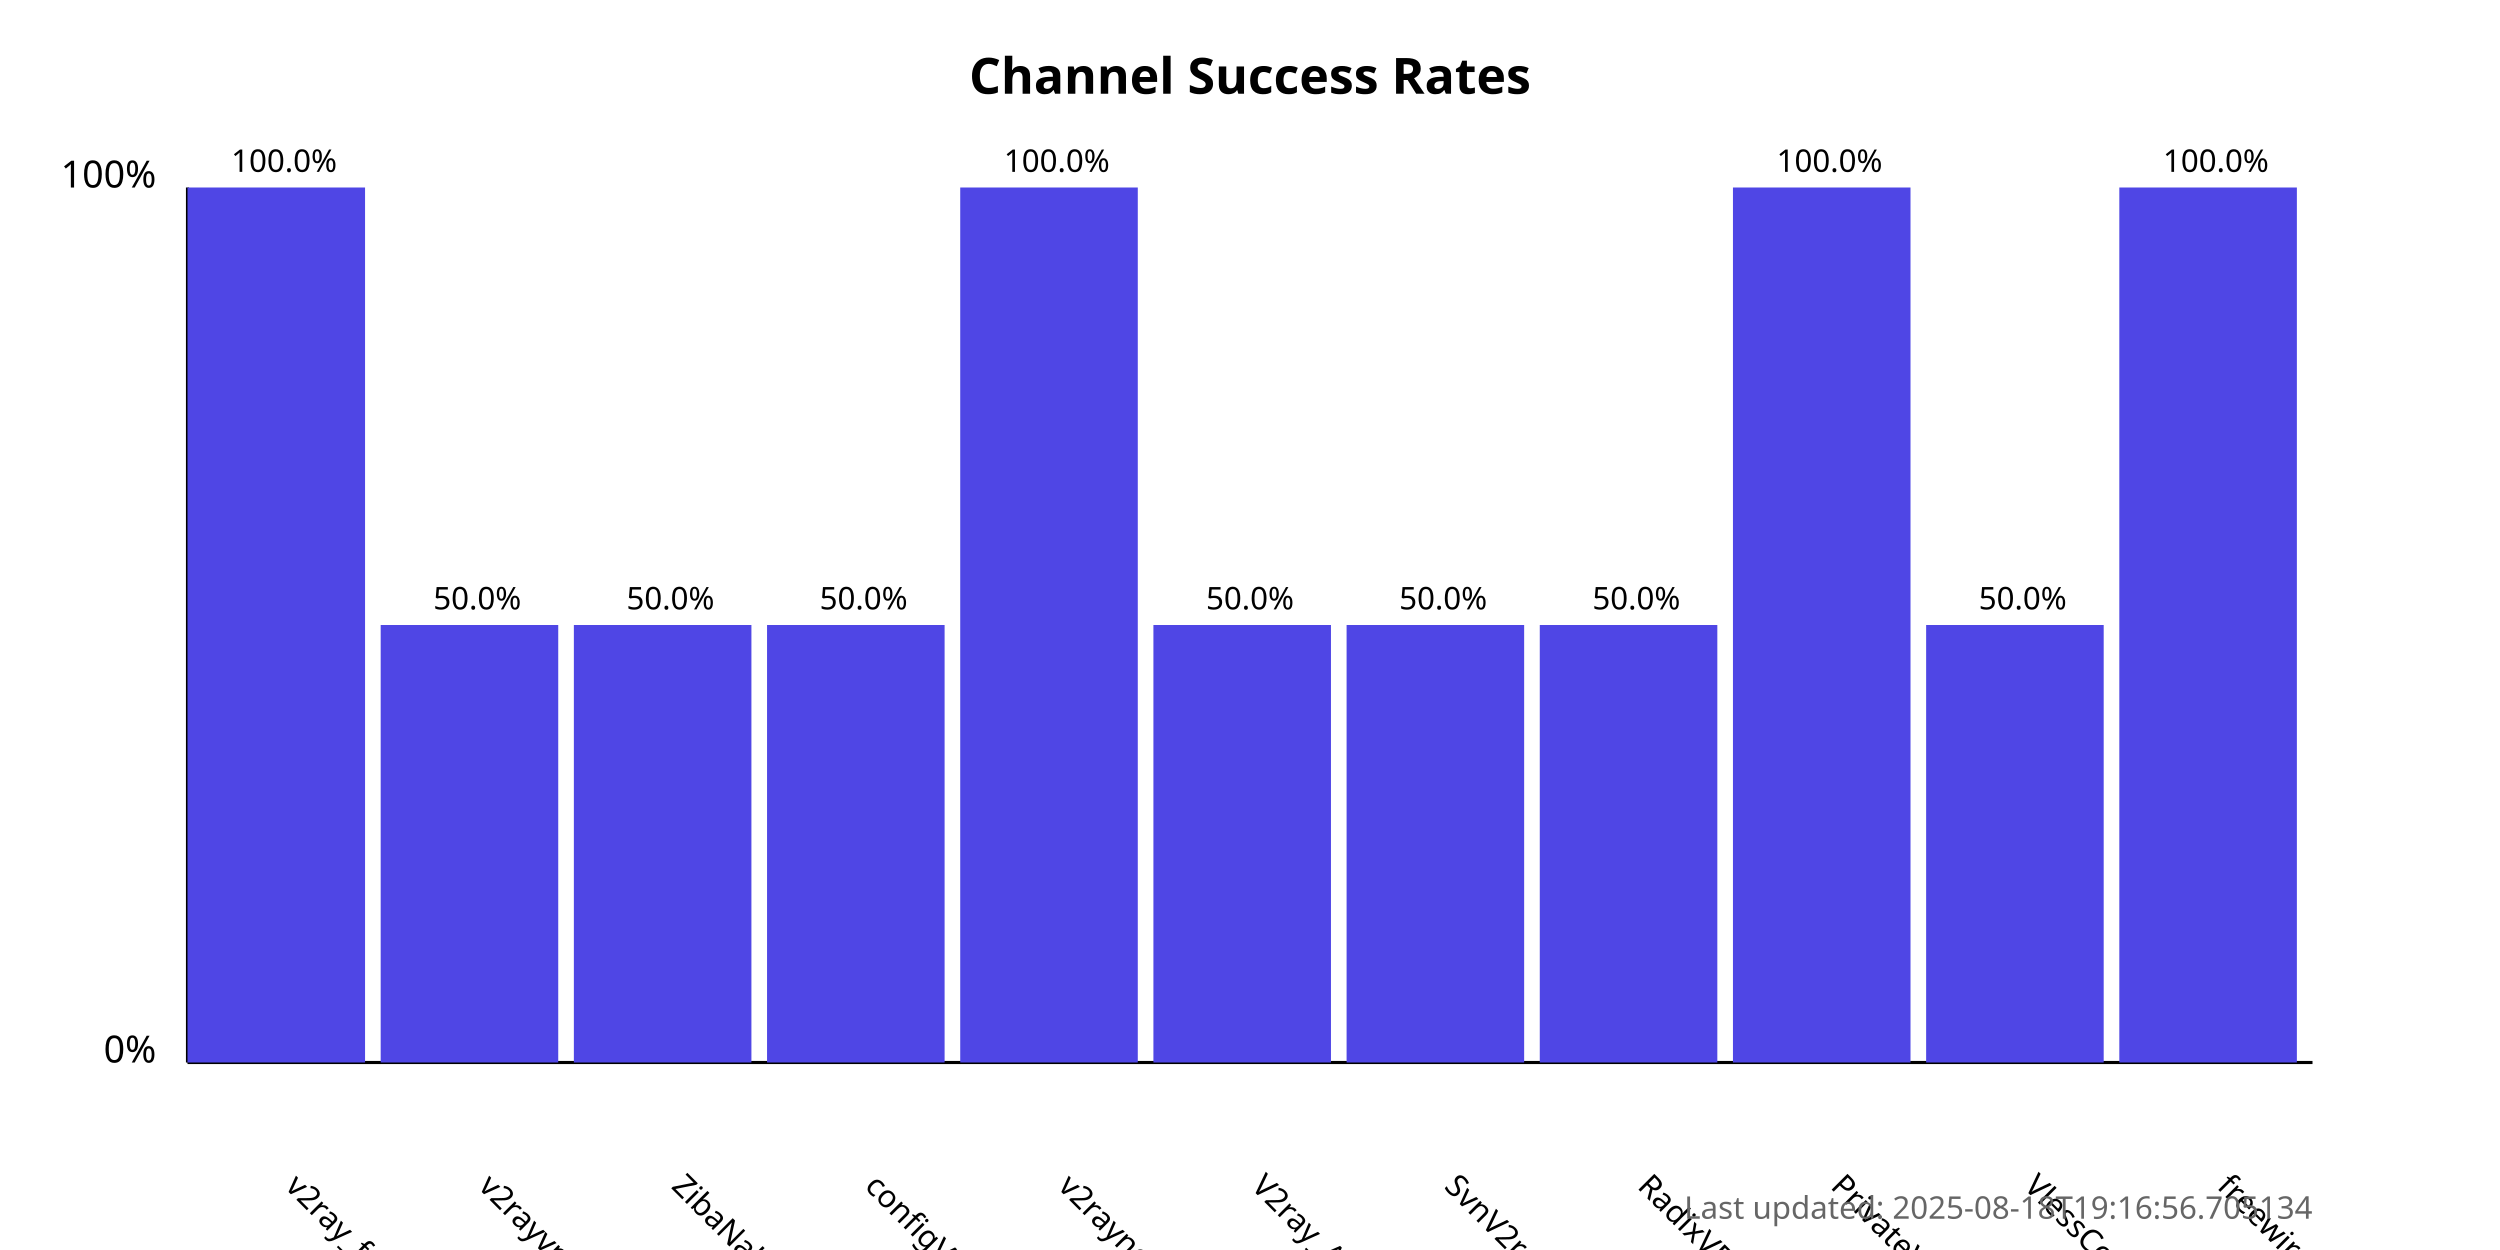
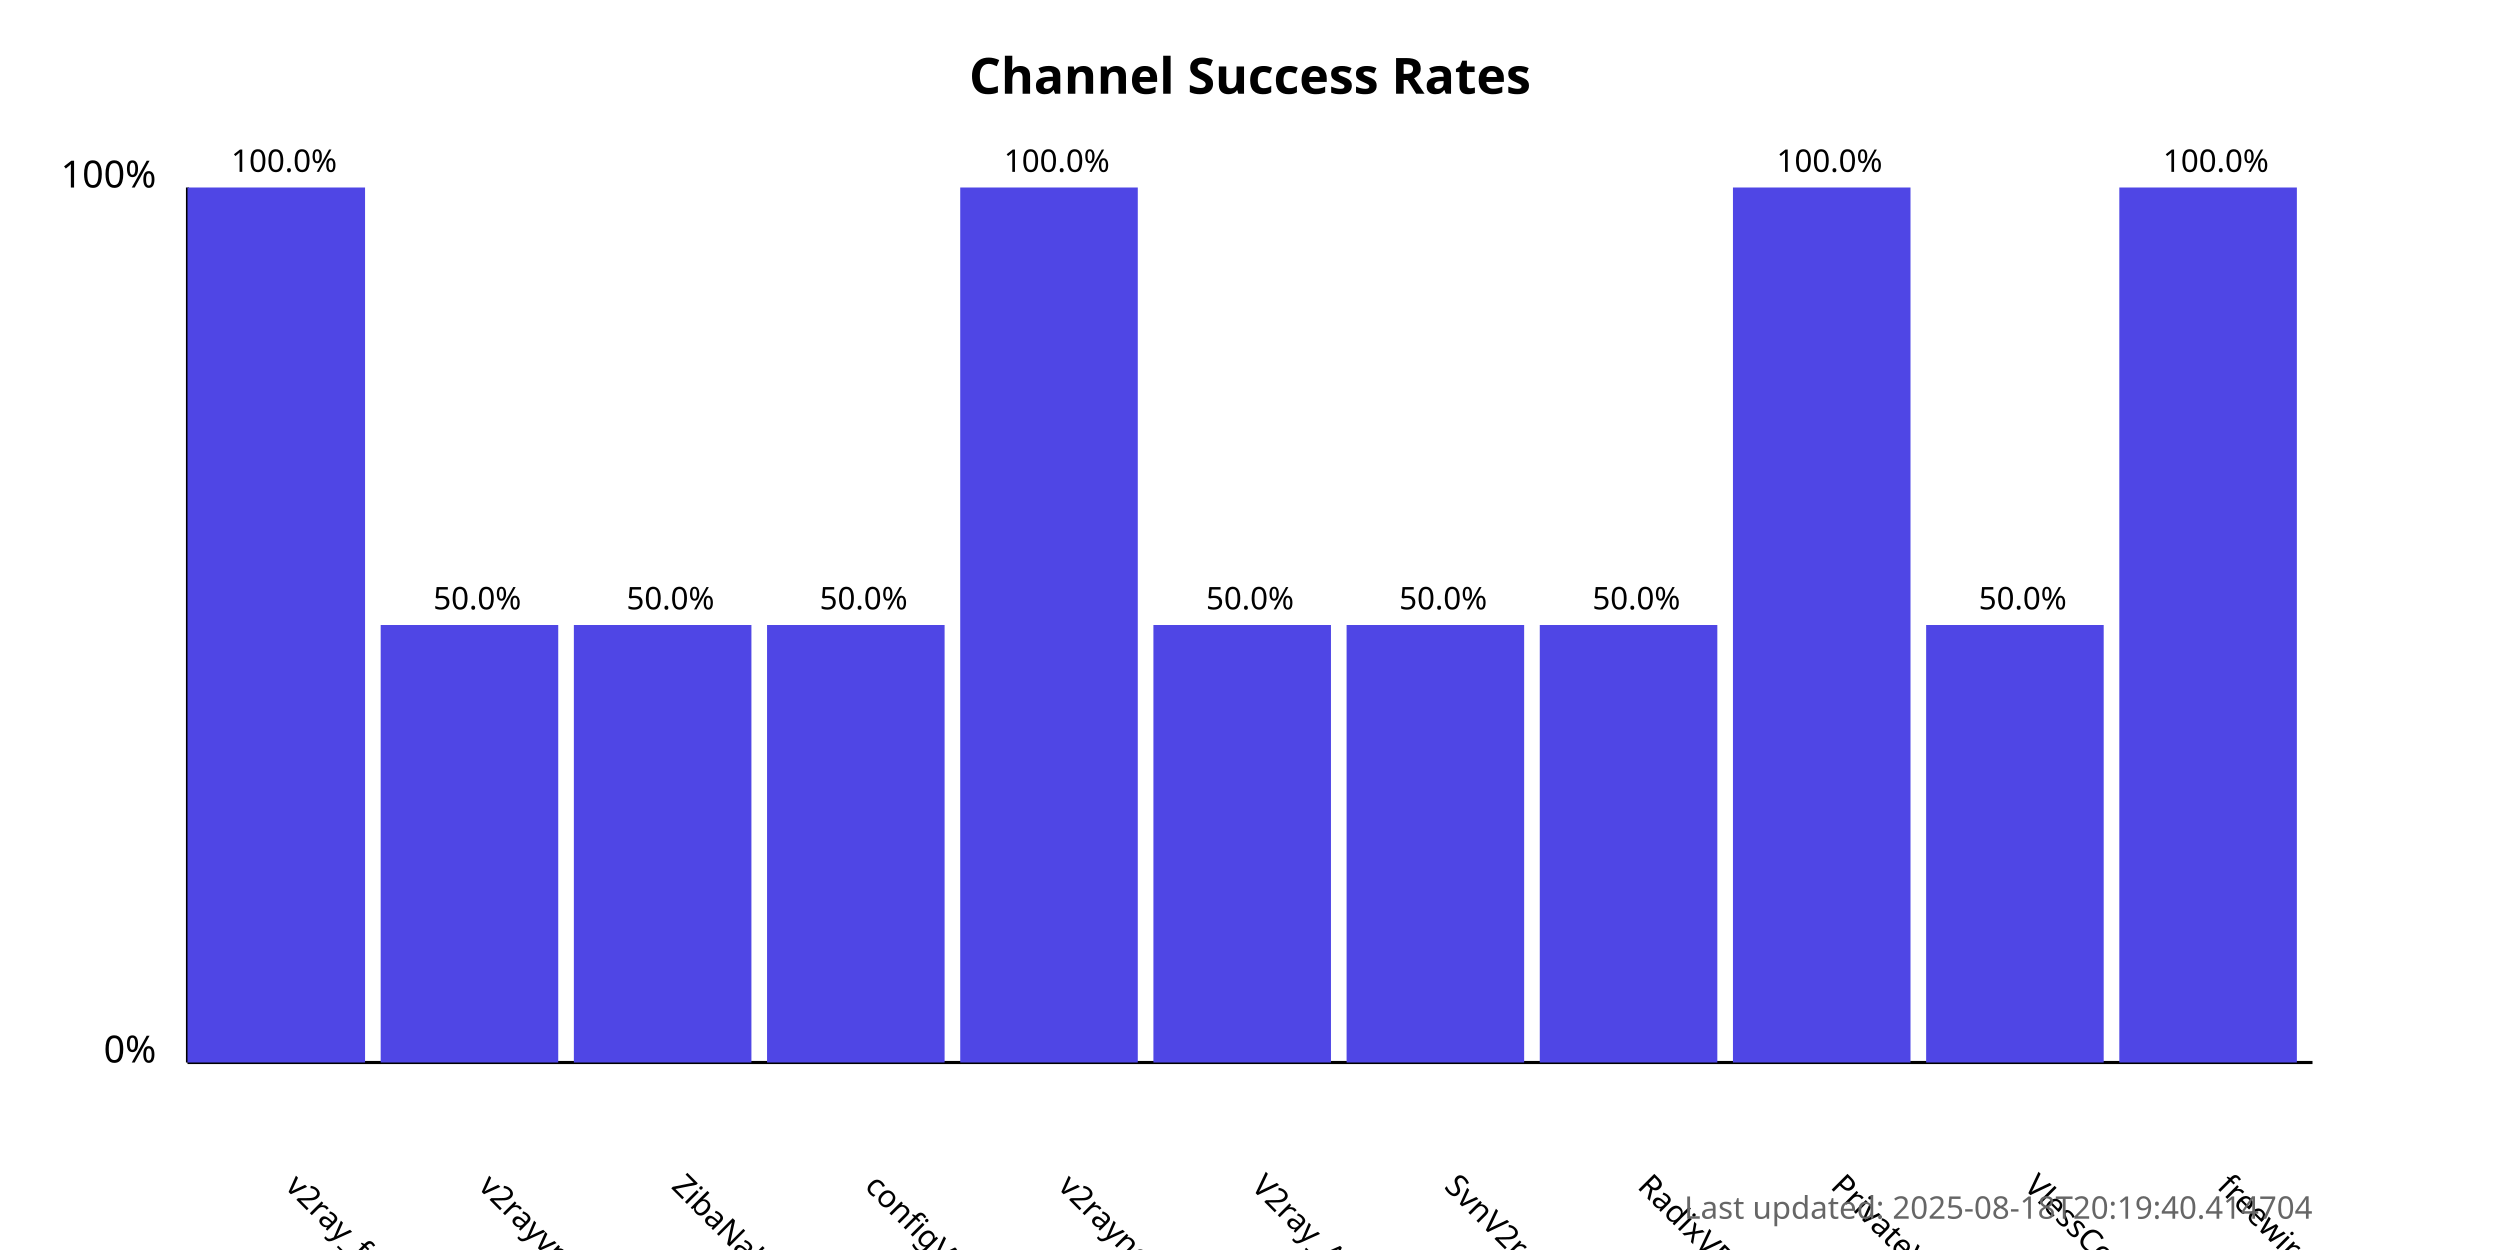
<svg xmlns="http://www.w3.org/2000/svg" width="800" height="400">
  <style>
            .chart-title { font: bold 16px sans-serif; }
            .axis-label { font: 12px sans-serif; }
            .tick-label { font: 10px sans-serif; }
            .bar { fill: #4f46e5; }
            .bar:hover { fill: #6366f1; }
            .timestamp { font: 10px sans-serif; fill: #666; }
        </style>
  <text x="400.0" y="30" text-anchor="middle" class="chart-title">
            Channel Success Rates
        </text>
  <line x1="60" y1="340" x2="60" y2="60" stroke="black" stroke-width="1" />
  <line x1="60" y1="340" x2="740" y2="340" stroke="black" stroke-width="1" />
  <text x="50" y="340" text-anchor="end" class="axis-label">0%</text>
  <text x="50" y="60" text-anchor="end" class="axis-label">100%</text>
  <g>
    <rect x="60" y="60.0" width="56.818" height="280.0" class="bar" />
    <text x="90.909" y="380" transform="rotate(45, 90.90909, 380)" text-anchor="start" class="tick-label">
                v2ray_free_conf
            </text>
    <text x="90.909" y="55.0" text-anchor="middle" class="tick-label">
                100.0%
            </text>
  </g>
  <g>
    <rect x="121.818" y="200.0" width="56.818" height="140.0" class="bar" />
    <text x="152.727" y="380" transform="rotate(45, 152.7273, 380)" text-anchor="start" class="tick-label">
                v2rayvpno
            </text>
    <text x="152.727" y="195.0" text-anchor="middle" class="tick-label">
                50.0%
            </text>
  </g>
  <g>
    <rect x="183.636" y="200.0" width="56.818" height="140.0" class="bar" />
    <text x="214.545" y="380" transform="rotate(45, 214.5455, 380)" text-anchor="start" class="tick-label">
                ZibaNabz
            </text>
    <text x="214.545" y="195.0" text-anchor="middle" class="tick-label">
                50.0%
            </text>
  </g>
  <g>
    <rect x="245.455" y="200.0" width="56.818" height="140.0" class="bar" />
    <text x="276.364" y="380" transform="rotate(45, 276.3636, 380)" text-anchor="start" class="tick-label">
                configV2rayForFree
            </text>
    <text x="276.364" y="195.0" text-anchor="middle" class="tick-label">
                50.0%
            </text>
  </g>
  <g>
    <rect x="307.273" y="60.0" width="56.818" height="280.0" class="bar" />
    <text x="338.182" y="380" transform="rotate(45, 338.1818, 380)" text-anchor="start" class="tick-label">
                v2rayngvpn
            </text>
    <text x="338.182" y="55.0" text-anchor="middle" class="tick-label">
                100.0%
            </text>
  </g>
  <g>
    <rect x="369.091" y="200.0" width="56.818" height="140.0" class="bar" />
    <text x="400.0" y="380" transform="rotate(45, 400.0, 380)" text-anchor="start" class="tick-label">
                V2ray_Alpha
            </text>
    <text x="400.0" y="195.0" text-anchor="middle" class="tick-label">
                50.0%
            </text>
  </g>
  <g>
    <rect x="430.909" y="200.0" width="56.818" height="140.0" class="bar" />
    <text x="461.818" y="380" transform="rotate(45, 461.8182, 380)" text-anchor="start" class="tick-label">
                SvnV2ray
            </text>
    <text x="461.818" y="195.0" text-anchor="middle" class="tick-label">
                50.0%
            </text>
  </g>
  <g>
    <rect x="492.727" y="200.0" width="56.818" height="140.0" class="bar" />
    <text x="523.636" y="380" transform="rotate(45, 523.6364, 380)" text-anchor="start" class="tick-label">
                RadixVPN
            </text>
    <text x="523.636" y="195.0" text-anchor="middle" class="tick-label">
                50.0%
            </text>
  </g>
  <g>
    <rect x="554.545" y="60.0" width="56.818" height="280.0" class="bar" />
    <text x="585.455" y="380" transform="rotate(45, 585.4545, 380)" text-anchor="start" class="tick-label">
                PrivateVPNs
            </text>
    <text x="585.455" y="55.0" text-anchor="middle" class="tick-label">
                100.0%
            </text>
  </g>
  <g>
    <rect x="616.364" y="200.0" width="56.818" height="140.0" class="bar" />
    <text x="647.273" y="380" transform="rotate(45, 647.2727, 380)" text-anchor="start" class="tick-label">
                VlessConfig
            </text>
    <text x="647.273" y="195.0" text-anchor="middle" class="tick-label">
                50.0%
            </text>
  </g>
  <g>
    <rect x="678.182" y="60.0" width="56.818" height="280.0" class="bar" />
    <text x="709.091" y="380" transform="rotate(45, 709.0909, 380)" text-anchor="start" class="tick-label">
                freewireguard
            </text>
    <text x="709.091" y="55.0" text-anchor="middle" class="tick-label">
                100.0%
            </text>
  </g>
  <text x="740" y="390" text-anchor="end" class="timestamp">
-             Last updated: 2025-08-18T19:16:56.705134
+             Last updated: 2025-08-18T20:19:40.414704
        </text>
</svg>
